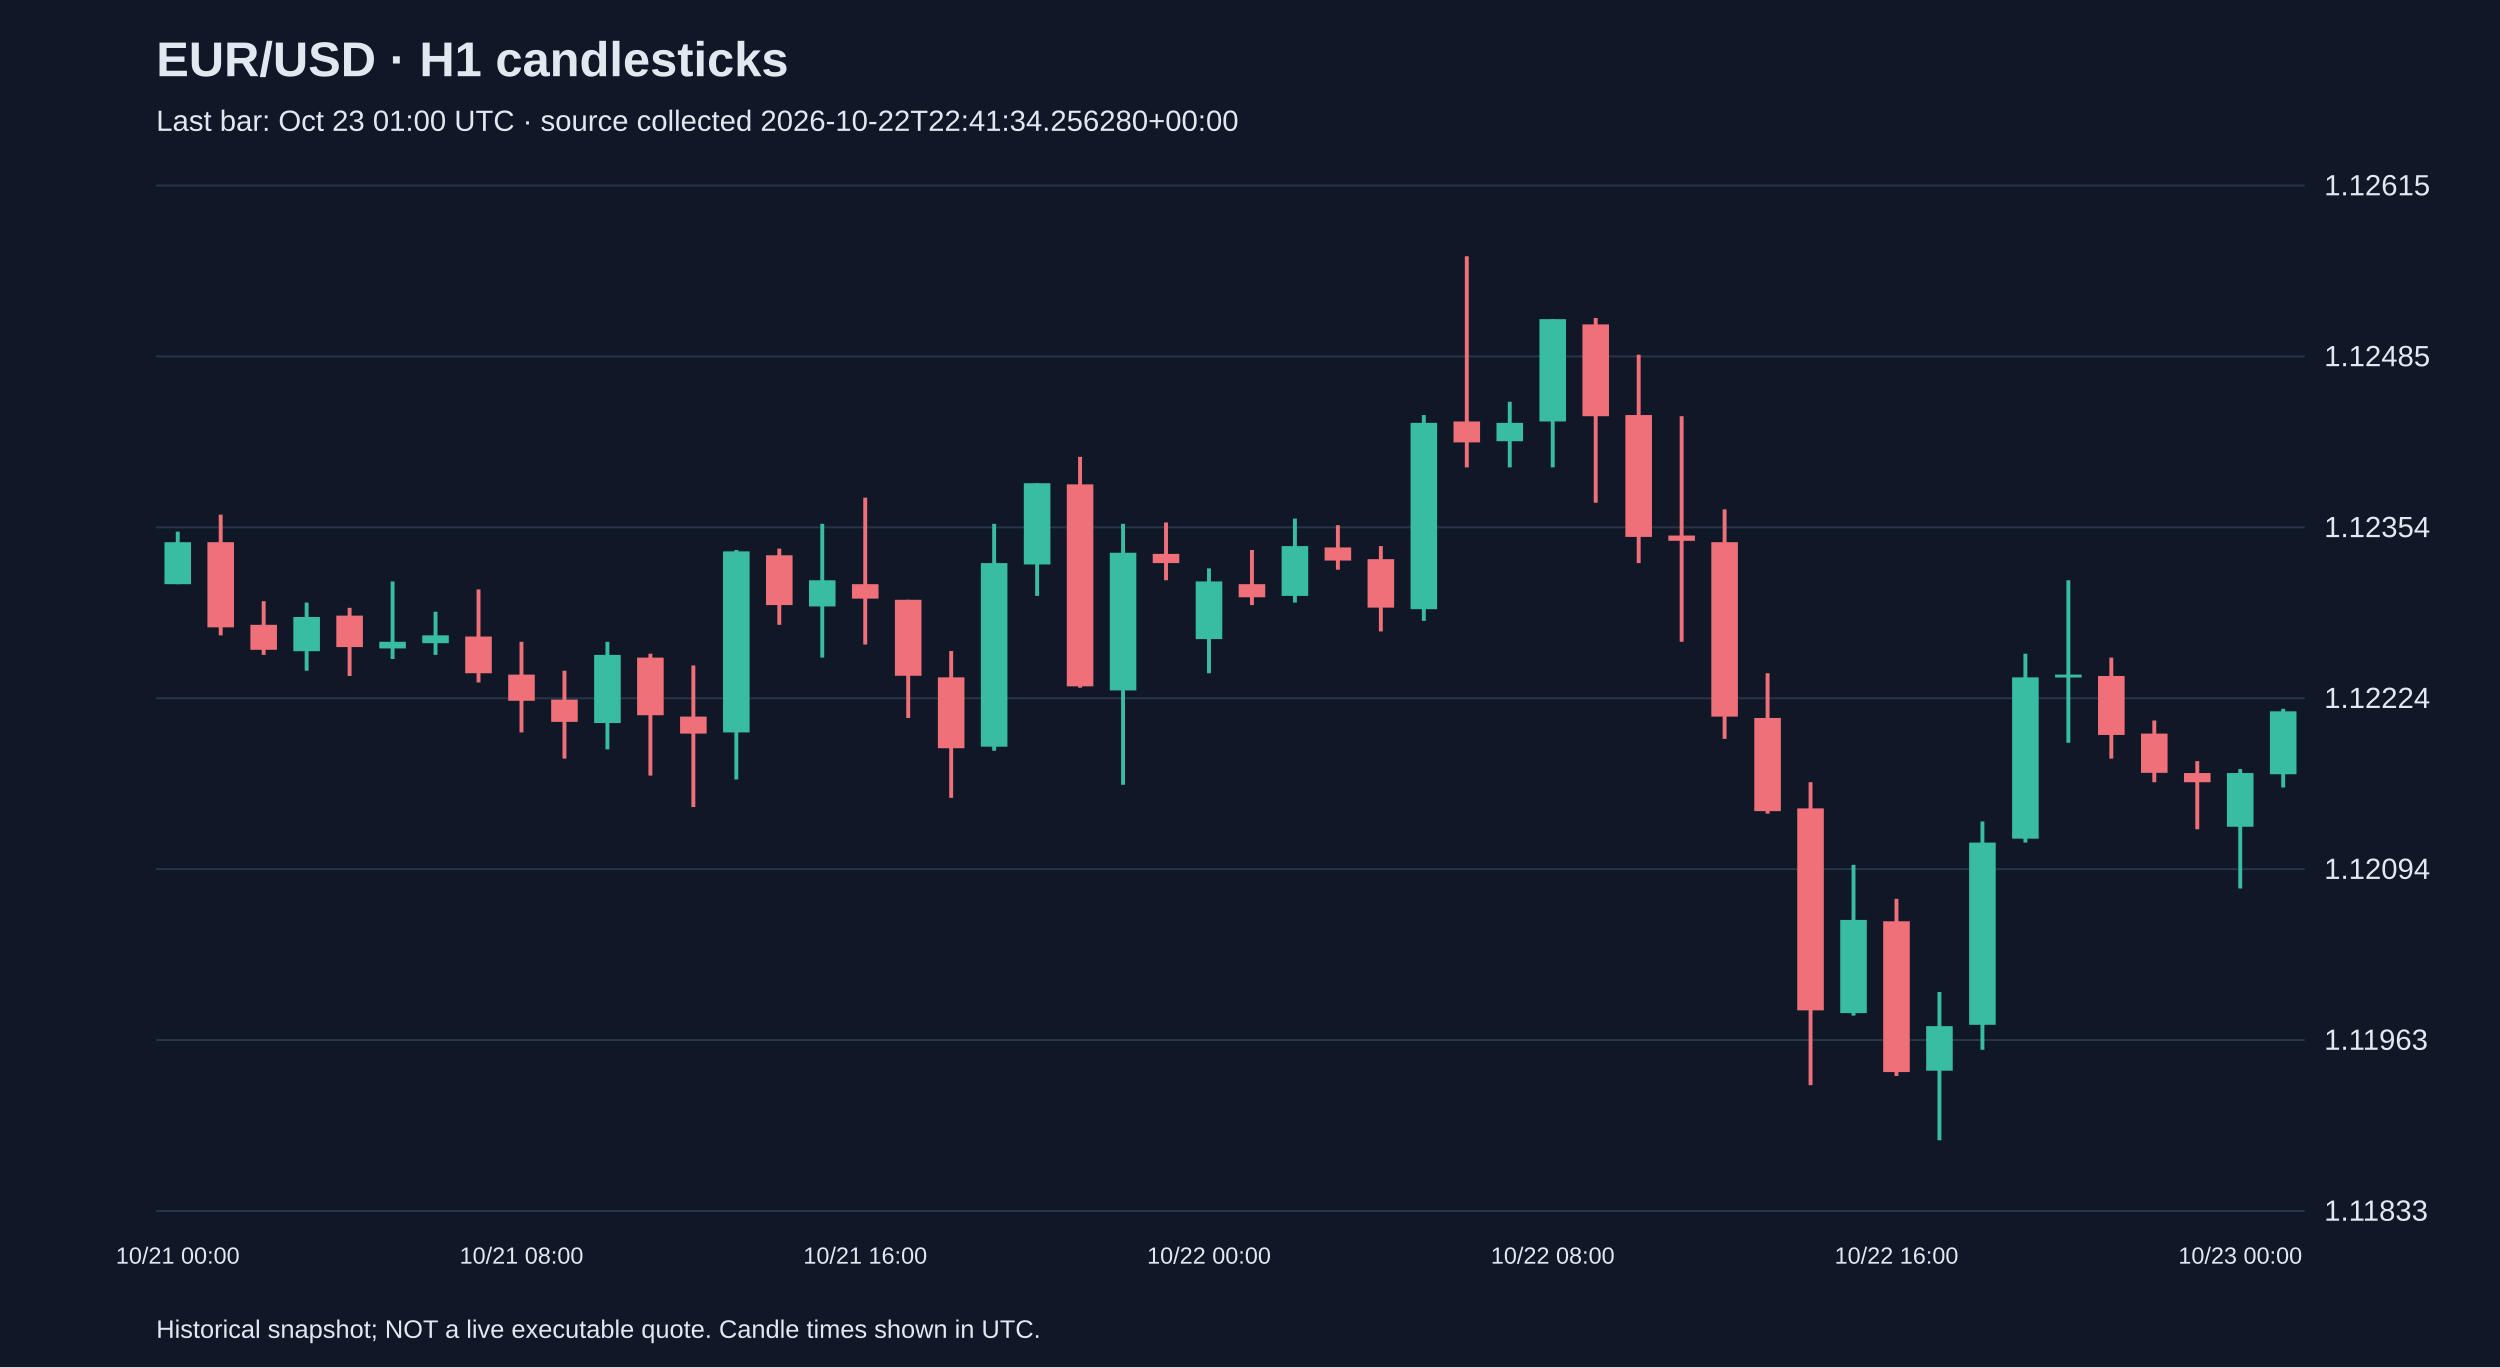
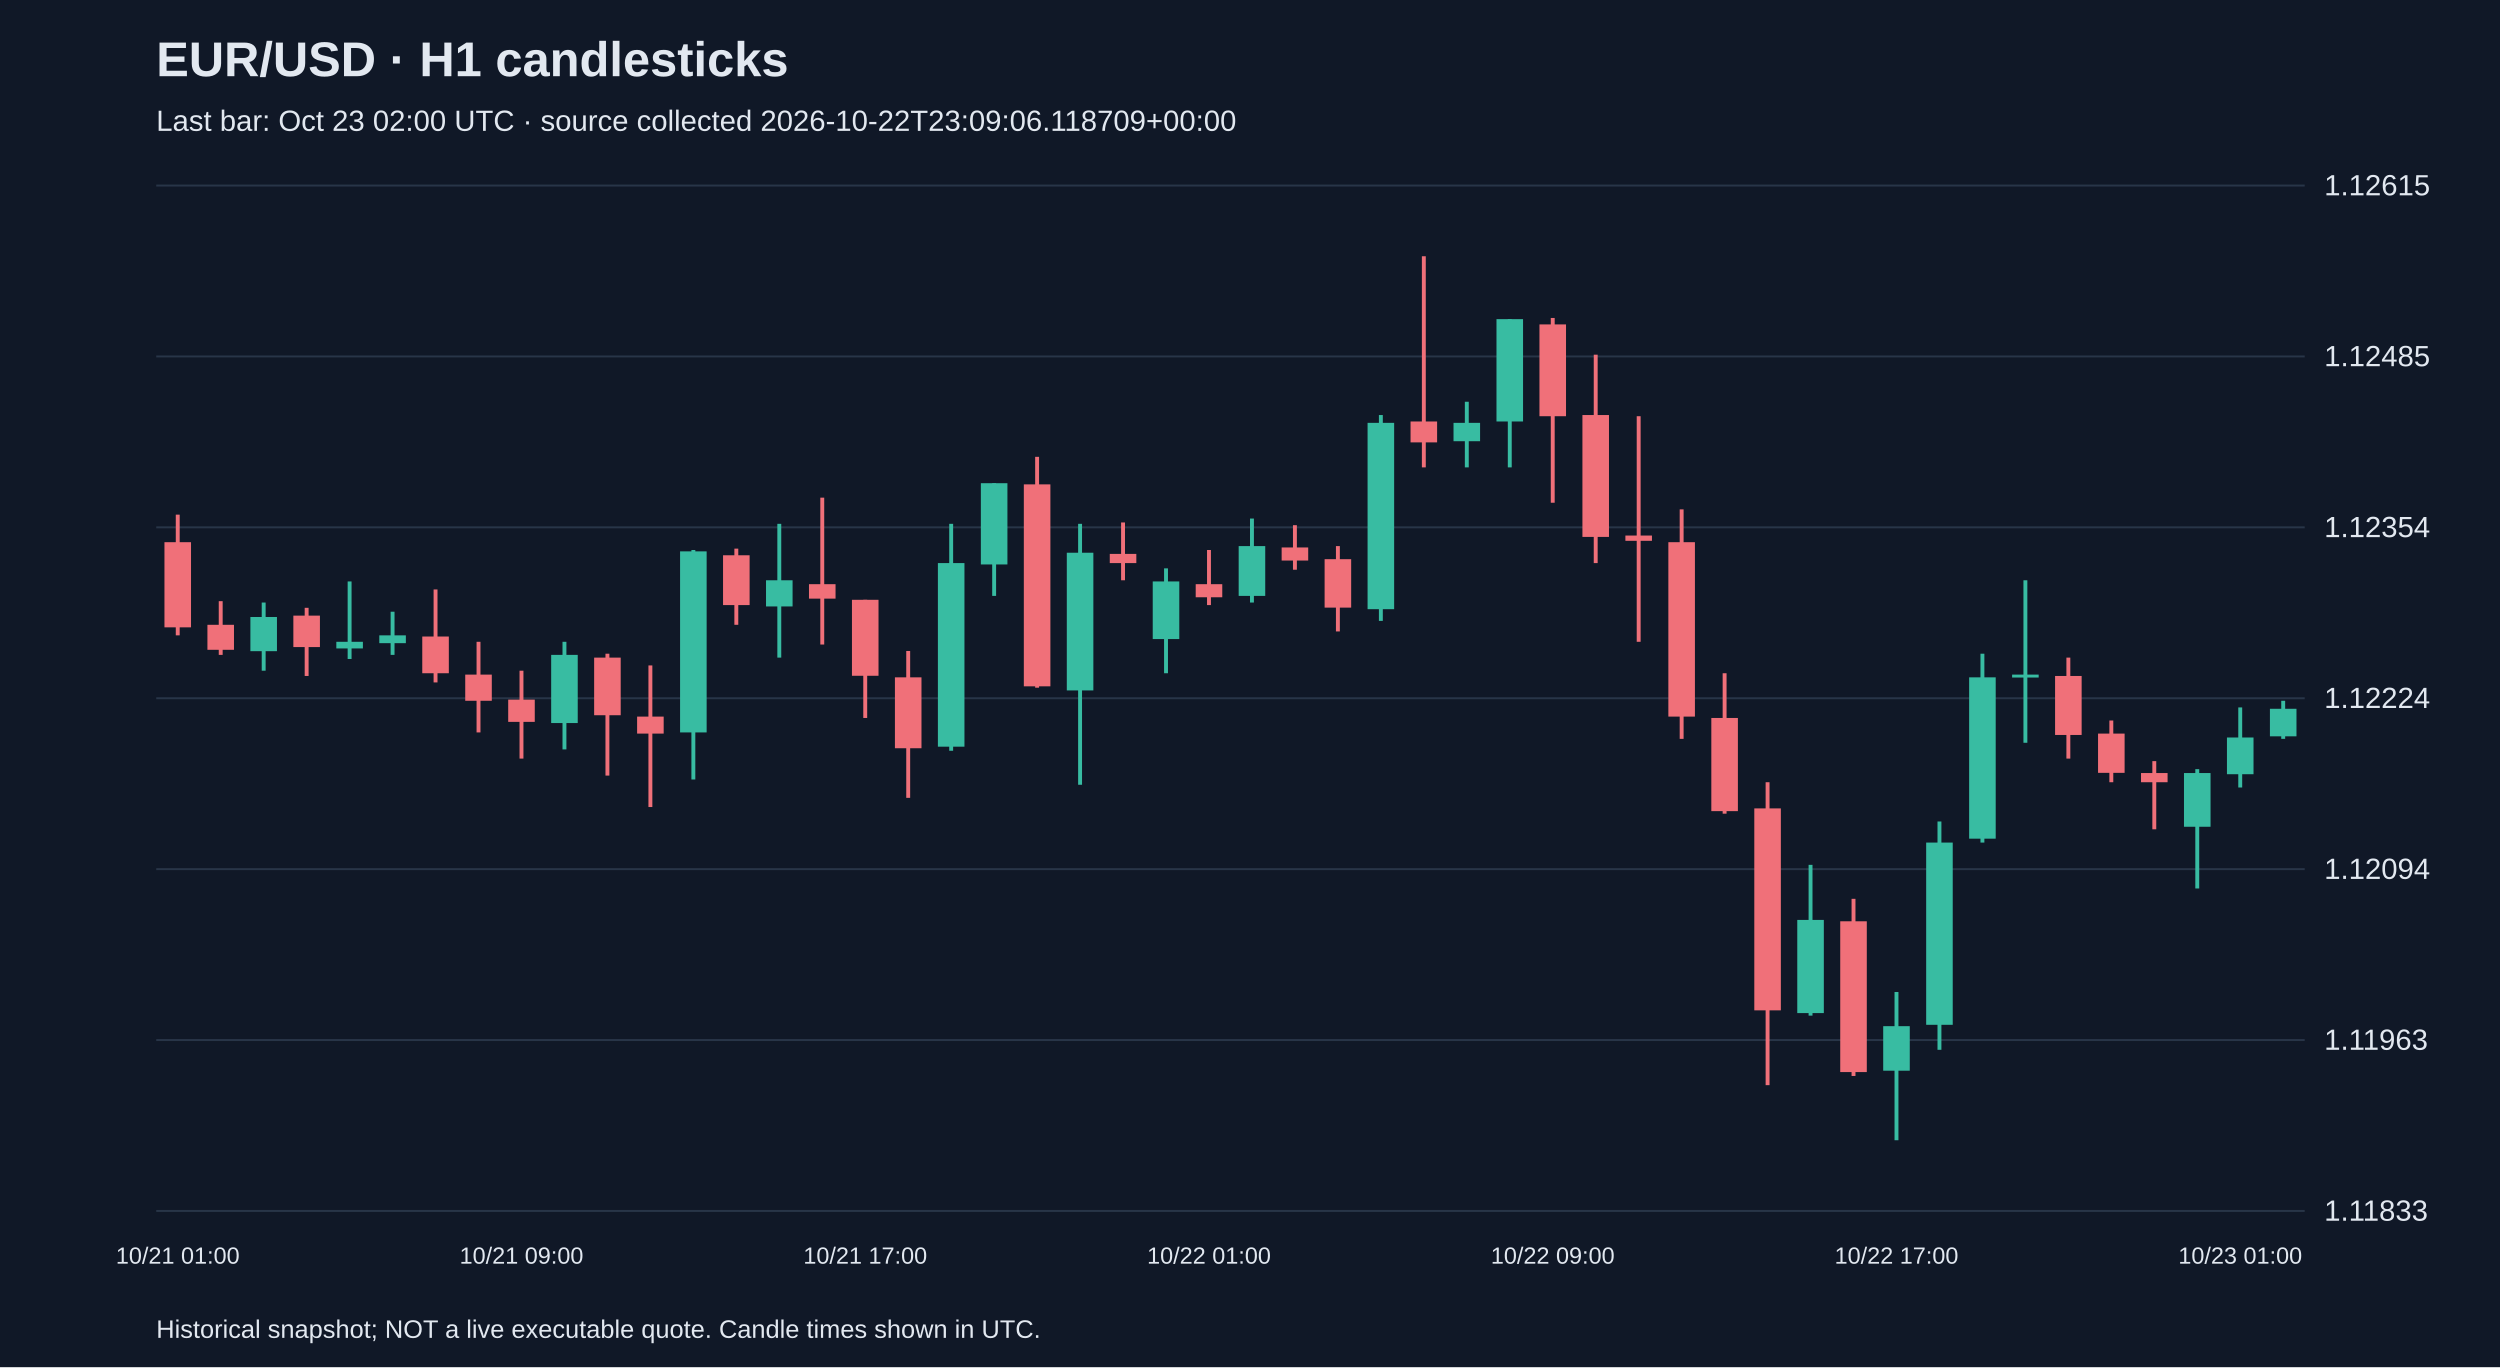
<svg xmlns="http://www.w3.org/2000/svg" viewBox="0 0 1280 700">
  <rect width="100%" height="100%" fill="#101827" />
  <style>text{font-family:Arial,sans-serif;fill:#e2e8f0}</style>
  <text x="80" y="39" font-size="25" font-weight="bold">EUR/USD · H1 candlesticks</text>
-   <text x="80" y="67" font-size="15" fill="#a6b1c5">Last bar: Oct 23 01:00 UTC · source collected 2026-10-22T22:41:34.256280+00:00</text>
+   <text x="80" y="67" font-size="15" fill="#a6b1c5">Last bar: Oct 23 02:00 UTC · source collected 2026-10-22T23:09:06.118709+00:00</text>
  <line x1="80" y1="620.0" x2="1180" y2="620.0" stroke="#283548" />
  <text x="1190" y="625.0" font-size="15">1.11833</text>
  <line x1="80" y1="532.5" x2="1180" y2="532.5" stroke="#283548" />
  <text x="1190" y="537.5" font-size="15">1.11963</text>
  <line x1="80" y1="445.0" x2="1180" y2="445.0" stroke="#283548" />
  <text x="1190" y="450.0" font-size="15">1.12094</text>
  <line x1="80" y1="357.5" x2="1180" y2="357.5" stroke="#283548" />
  <text x="1190" y="362.5" font-size="15">1.12224</text>
  <line x1="80" y1="270.0" x2="1180" y2="270.0" stroke="#283548" />
  <text x="1190" y="275.0" font-size="15">1.12354</text>
  <line x1="80" y1="182.5" x2="1180" y2="182.5" stroke="#283548" />
  <text x="1190" y="187.5" font-size="15">1.12485</text>
  <line x1="80" y1="95.0" x2="1180" y2="95.0" stroke="#283548" />
  <text x="1190" y="100.0" font-size="15">1.12615</text>
-   <line x1="91.0" y1="272.2" x2="91.0" y2="299.1" stroke="#38bca2" stroke-width="2" />
-   <rect x="84.2" y="277.6" width="13.6" height="21.5" fill="#38bca2" />
-   <text x="91.0" y="647" text-anchor="middle" font-size="12">10/21 00:00</text>
-   <line x1="113.0" y1="263.5" x2="113.0" y2="325.3" stroke="#f07079" stroke-width="2" />
-   <rect x="106.2" y="277.6" width="13.6" height="43.6" fill="#f07079" />
-   <line x1="135.0" y1="307.8" x2="135.0" y2="335.3" stroke="#f07079" stroke-width="2" />
-   <rect x="128.2" y="319.9" width="13.6" height="12.8" fill="#f07079" />
-   <line x1="157.0" y1="308.5" x2="157.0" y2="343.4" stroke="#38bca2" stroke-width="2" />
-   <rect x="150.2" y="315.9" width="13.6" height="17.5" fill="#38bca2" />
-   <line x1="179.0" y1="311.2" x2="179.0" y2="346.1" stroke="#f07079" stroke-width="2" />
-   <rect x="172.2" y="315.2" width="13.6" height="16.1" fill="#f07079" />
-   <line x1="201.0" y1="297.7" x2="201.0" y2="337.4" stroke="#38bca2" stroke-width="2" />
-   <rect x="194.2" y="328.6" width="13.6" height="3.4" fill="#38bca2" />
-   <line x1="223.0" y1="313.2" x2="223.0" y2="335.3" stroke="#38bca2" stroke-width="2" />
-   <rect x="216.2" y="325.3" width="13.6" height="4.0" fill="#38bca2" />
-   <line x1="245.0" y1="301.8" x2="245.0" y2="349.4" stroke="#f07079" stroke-width="2" />
-   <rect x="238.2" y="325.9" width="13.6" height="18.8" fill="#f07079" />
-   <line x1="267.0" y1="328.6" x2="267.0" y2="375.0" stroke="#f07079" stroke-width="2" />
-   <rect x="260.2" y="345.4" width="13.6" height="13.4" fill="#f07079" />
-   <text x="267.0" y="647" text-anchor="middle" font-size="12">10/21 08:00</text>
-   <line x1="289.0" y1="343.4" x2="289.0" y2="388.4" stroke="#f07079" stroke-width="2" />
-   <rect x="282.2" y="358.2" width="13.6" height="11.4" fill="#f07079" />
-   <line x1="311.0" y1="328.6" x2="311.0" y2="383.7" stroke="#38bca2" stroke-width="2" />
-   <rect x="304.2" y="335.3" width="13.6" height="34.9" fill="#38bca2" />
-   <line x1="333.0" y1="334.7" x2="333.0" y2="397.1" stroke="#f07079" stroke-width="2" />
-   <rect x="326.2" y="336.7" width="13.6" height="29.5" fill="#f07079" />
-   <line x1="355.0" y1="340.7" x2="355.0" y2="413.2" stroke="#f07079" stroke-width="2" />
-   <rect x="348.2" y="366.9" width="13.6" height="8.7" fill="#f07079" />
-   <line x1="377.0" y1="281.6" x2="377.0" y2="399.1" stroke="#38bca2" stroke-width="2" />
-   <rect x="370.2" y="282.3" width="13.6" height="92.7" fill="#38bca2" />
-   <line x1="399.0" y1="280.9" x2="399.0" y2="319.9" stroke="#f07079" stroke-width="2" />
-   <rect x="392.2" y="284.3" width="13.6" height="25.5" fill="#f07079" />
-   <line x1="421.0" y1="268.2" x2="421.0" y2="336.7" stroke="#38bca2" stroke-width="2" />
-   <rect x="414.2" y="297.1" width="13.6" height="13.4" fill="#38bca2" />
-   <line x1="443.0" y1="254.8" x2="443.0" y2="330.0" stroke="#f07079" stroke-width="2" />
-   <rect x="436.2" y="299.1" width="13.6" height="7.4" fill="#f07079" />
-   <text x="443.0" y="647" text-anchor="middle" font-size="12">10/21 16:00</text>
-   <line x1="465.0" y1="307.1" x2="465.0" y2="367.6" stroke="#f07079" stroke-width="2" />
-   <rect x="458.2" y="307.1" width="13.6" height="38.9" fill="#f07079" />
-   <line x1="487.0" y1="333.3" x2="487.0" y2="408.5" stroke="#f07079" stroke-width="2" />
-   <rect x="480.2" y="346.8" width="13.6" height="36.3" fill="#f07079" />
-   <line x1="509.0" y1="268.2" x2="509.0" y2="384.4" stroke="#38bca2" stroke-width="2" />
-   <rect x="502.2" y="288.3" width="13.6" height="94.0" fill="#38bca2" />
-   <line x1="531.0" y1="247.4" x2="531.0" y2="305.1" stroke="#38bca2" stroke-width="2" />
-   <rect x="524.2" y="247.4" width="13.6" height="41.6" fill="#38bca2" />
-   <line x1="553.0" y1="233.9" x2="553.0" y2="352.1" stroke="#f07079" stroke-width="2" />
-   <rect x="546.2" y="248.0" width="13.6" height="103.4" fill="#f07079" />
-   <line x1="575.0" y1="268.2" x2="575.0" y2="401.8" stroke="#38bca2" stroke-width="2" />
-   <rect x="568.2" y="283.0" width="13.6" height="70.5" fill="#38bca2" />
-   <line x1="597.0" y1="267.5" x2="597.0" y2="297.1" stroke="#f07079" stroke-width="2" />
-   <rect x="590.2" y="283.6" width="13.6" height="4.7" fill="#f07079" />
-   <line x1="619.0" y1="291.0" x2="619.0" y2="344.7" stroke="#38bca2" stroke-width="2" />
-   <rect x="612.2" y="297.7" width="13.6" height="29.5" fill="#38bca2" />
-   <text x="619.0" y="647" text-anchor="middle" font-size="12">10/22 00:00</text>
-   <line x1="641.0" y1="281.6" x2="641.0" y2="309.8" stroke="#f07079" stroke-width="2" />
-   <rect x="634.2" y="299.1" width="13.6" height="6.7" fill="#f07079" />
-   <line x1="663.0" y1="265.5" x2="663.0" y2="308.5" stroke="#38bca2" stroke-width="2" />
-   <rect x="656.2" y="279.6" width="13.6" height="25.5" fill="#38bca2" />
-   <line x1="685.0" y1="268.9" x2="685.0" y2="291.7" stroke="#f07079" stroke-width="2" />
-   <rect x="678.2" y="280.3" width="13.6" height="6.7" fill="#f07079" />
-   <line x1="707.0" y1="279.6" x2="707.0" y2="323.3" stroke="#f07079" stroke-width="2" />
-   <rect x="700.2" y="286.3" width="13.6" height="24.8" fill="#f07079" />
-   <line x1="729.0" y1="212.5" x2="729.0" y2="317.9" stroke="#38bca2" stroke-width="2" />
-   <rect x="722.2" y="216.5" width="13.6" height="95.4" fill="#38bca2" />
-   <line x1="751.0" y1="131.2" x2="751.0" y2="239.3" stroke="#f07079" stroke-width="2" />
-   <rect x="744.2" y="215.8" width="13.6" height="10.7" fill="#f07079" />
-   <line x1="773.0" y1="205.7" x2="773.0" y2="239.3" stroke="#38bca2" stroke-width="2" />
-   <rect x="766.2" y="216.5" width="13.6" height="9.4" fill="#38bca2" />
-   <line x1="795.0" y1="163.4" x2="795.0" y2="239.3" stroke="#38bca2" stroke-width="2" />
-   <rect x="788.2" y="163.4" width="13.6" height="52.4" fill="#38bca2" />
-   <text x="795.0" y="647" text-anchor="middle" font-size="12">10/22 08:00</text>
-   <line x1="817.0" y1="162.8" x2="817.0" y2="257.4" stroke="#f07079" stroke-width="2" />
-   <rect x="810.2" y="166.1" width="13.6" height="47.0" fill="#f07079" />
-   <line x1="839.0" y1="181.6" x2="839.0" y2="288.3" stroke="#f07079" stroke-width="2" />
-   <rect x="832.2" y="212.5" width="13.6" height="62.4" fill="#f07079" />
-   <line x1="861.0" y1="213.1" x2="861.0" y2="328.6" stroke="#f07079" stroke-width="2" />
-   <rect x="854.2" y="274.2" width="13.6" height="2.7" fill="#f07079" />
-   <line x1="883.0" y1="260.8" x2="883.0" y2="378.3" stroke="#f07079" stroke-width="2" />
-   <rect x="876.2" y="277.6" width="13.6" height="89.3" fill="#f07079" />
-   <line x1="905.0" y1="344.7" x2="905.0" y2="416.6" stroke="#f07079" stroke-width="2" />
-   <rect x="898.2" y="367.6" width="13.6" height="47.7" fill="#f07079" />
-   <line x1="927.0" y1="400.5" x2="927.0" y2="555.6" stroke="#f07079" stroke-width="2" />
-   <rect x="920.2" y="413.9" width="13.6" height="103.4" fill="#f07079" />
-   <line x1="949.0" y1="442.8" x2="949.0" y2="520.0" stroke="#38bca2" stroke-width="2" />
-   <rect x="942.2" y="471.0" width="13.6" height="47.7" fill="#38bca2" />
-   <line x1="971.0" y1="460.2" x2="971.0" y2="550.9" stroke="#f07079" stroke-width="2" />
-   <rect x="964.2" y="471.7" width="13.6" height="77.2" fill="#f07079" />
-   <text x="971.0" y="647" text-anchor="middle" font-size="12">10/22 16:00</text>
-   <line x1="993.0" y1="507.9" x2="993.0" y2="583.8" stroke="#38bca2" stroke-width="2" />
-   <rect x="986.2" y="525.4" width="13.6" height="22.8" fill="#38bca2" />
-   <line x1="1015.0" y1="420.6" x2="1015.0" y2="537.5" stroke="#38bca2" stroke-width="2" />
-   <rect x="1008.2" y="431.4" width="13.6" height="93.3" fill="#38bca2" />
-   <line x1="1037.0" y1="334.7" x2="1037.0" y2="431.4" stroke="#38bca2" stroke-width="2" />
-   <rect x="1030.2" y="346.8" width="13.6" height="82.6" fill="#38bca2" />
-   <line x1="1059.0" y1="297.1" x2="1059.0" y2="380.3" stroke="#38bca2" stroke-width="2" />
-   <rect x="1052.2" y="345.4" width="13.6" height="1.5" fill="#38bca2" />
-   <line x1="1081.0" y1="336.7" x2="1081.0" y2="388.4" stroke="#f07079" stroke-width="2" />
-   <rect x="1074.2" y="346.1" width="13.6" height="30.2" fill="#f07079" />
-   <line x1="1103.0" y1="368.9" x2="1103.0" y2="400.5" stroke="#f07079" stroke-width="2" />
-   <rect x="1096.2" y="375.6" width="13.6" height="20.1" fill="#f07079" />
-   <line x1="1125.0" y1="389.7" x2="1125.0" y2="424.6" stroke="#f07079" stroke-width="2" />
-   <rect x="1118.2" y="395.8" width="13.6" height="4.7" fill="#f07079" />
-   <line x1="1147.0" y1="393.8" x2="1147.0" y2="454.9" stroke="#38bca2" stroke-width="2" />
-   <rect x="1140.2" y="395.8" width="13.6" height="27.5" fill="#38bca2" />
-   <text x="1147.0" y="647" text-anchor="middle" font-size="12">10/23 00:00</text>
-   <line x1="1169.0" y1="362.9" x2="1169.0" y2="403.2" stroke="#38bca2" stroke-width="2" />
-   <rect x="1162.2" y="364.2" width="13.6" height="32.2" fill="#38bca2" />
+   <line x1="91.0" y1="263.5" x2="91.0" y2="325.3" stroke="#f07079" stroke-width="2" />
+   <rect x="84.2" y="277.6" width="13.6" height="43.6" fill="#f07079" />
+   <text x="91.0" y="647" text-anchor="middle" font-size="12">10/21 01:00</text>
+   <line x1="113.0" y1="307.8" x2="113.0" y2="335.3" stroke="#f07079" stroke-width="2" />
+   <rect x="106.2" y="319.9" width="13.6" height="12.8" fill="#f07079" />
+   <line x1="135.0" y1="308.5" x2="135.0" y2="343.4" stroke="#38bca2" stroke-width="2" />
+   <rect x="128.2" y="315.9" width="13.6" height="17.5" fill="#38bca2" />
+   <line x1="157.0" y1="311.2" x2="157.0" y2="346.1" stroke="#f07079" stroke-width="2" />
+   <rect x="150.2" y="315.2" width="13.6" height="16.1" fill="#f07079" />
+   <line x1="179.0" y1="297.7" x2="179.0" y2="337.4" stroke="#38bca2" stroke-width="2" />
+   <rect x="172.2" y="328.6" width="13.6" height="3.4" fill="#38bca2" />
+   <line x1="201.0" y1="313.2" x2="201.0" y2="335.3" stroke="#38bca2" stroke-width="2" />
+   <rect x="194.2" y="325.3" width="13.6" height="4.0" fill="#38bca2" />
+   <line x1="223.0" y1="301.8" x2="223.0" y2="349.4" stroke="#f07079" stroke-width="2" />
+   <rect x="216.2" y="325.9" width="13.6" height="18.8" fill="#f07079" />
+   <line x1="245.0" y1="328.6" x2="245.0" y2="375.0" stroke="#f07079" stroke-width="2" />
+   <rect x="238.2" y="345.4" width="13.6" height="13.4" fill="#f07079" />
+   <line x1="267.0" y1="343.4" x2="267.0" y2="388.4" stroke="#f07079" stroke-width="2" />
+   <rect x="260.2" y="358.2" width="13.6" height="11.4" fill="#f07079" />
+   <text x="267.0" y="647" text-anchor="middle" font-size="12">10/21 09:00</text>
+   <line x1="289.0" y1="328.6" x2="289.0" y2="383.7" stroke="#38bca2" stroke-width="2" />
+   <rect x="282.2" y="335.3" width="13.6" height="34.9" fill="#38bca2" />
+   <line x1="311.0" y1="334.7" x2="311.0" y2="397.1" stroke="#f07079" stroke-width="2" />
+   <rect x="304.2" y="336.7" width="13.6" height="29.5" fill="#f07079" />
+   <line x1="333.0" y1="340.7" x2="333.0" y2="413.2" stroke="#f07079" stroke-width="2" />
+   <rect x="326.2" y="366.9" width="13.6" height="8.7" fill="#f07079" />
+   <line x1="355.0" y1="281.6" x2="355.0" y2="399.1" stroke="#38bca2" stroke-width="2" />
+   <rect x="348.2" y="282.3" width="13.6" height="92.7" fill="#38bca2" />
+   <line x1="377.0" y1="280.9" x2="377.0" y2="319.9" stroke="#f07079" stroke-width="2" />
+   <rect x="370.2" y="284.3" width="13.6" height="25.5" fill="#f07079" />
+   <line x1="399.0" y1="268.2" x2="399.0" y2="336.7" stroke="#38bca2" stroke-width="2" />
+   <rect x="392.2" y="297.1" width="13.6" height="13.4" fill="#38bca2" />
+   <line x1="421.0" y1="254.8" x2="421.0" y2="330.0" stroke="#f07079" stroke-width="2" />
+   <rect x="414.2" y="299.1" width="13.6" height="7.4" fill="#f07079" />
+   <line x1="443.0" y1="307.1" x2="443.0" y2="367.6" stroke="#f07079" stroke-width="2" />
+   <rect x="436.2" y="307.1" width="13.6" height="38.9" fill="#f07079" />
+   <text x="443.0" y="647" text-anchor="middle" font-size="12">10/21 17:00</text>
+   <line x1="465.0" y1="333.3" x2="465.0" y2="408.5" stroke="#f07079" stroke-width="2" />
+   <rect x="458.2" y="346.8" width="13.6" height="36.3" fill="#f07079" />
+   <line x1="487.0" y1="268.2" x2="487.0" y2="384.4" stroke="#38bca2" stroke-width="2" />
+   <rect x="480.2" y="288.3" width="13.6" height="94.0" fill="#38bca2" />
+   <line x1="509.0" y1="247.4" x2="509.0" y2="305.1" stroke="#38bca2" stroke-width="2" />
+   <rect x="502.2" y="247.4" width="13.6" height="41.6" fill="#38bca2" />
+   <line x1="531.0" y1="233.9" x2="531.0" y2="352.1" stroke="#f07079" stroke-width="2" />
+   <rect x="524.2" y="248.0" width="13.6" height="103.4" fill="#f07079" />
+   <line x1="553.0" y1="268.2" x2="553.0" y2="401.8" stroke="#38bca2" stroke-width="2" />
+   <rect x="546.2" y="283.0" width="13.6" height="70.5" fill="#38bca2" />
+   <line x1="575.0" y1="267.5" x2="575.0" y2="297.1" stroke="#f07079" stroke-width="2" />
+   <rect x="568.2" y="283.6" width="13.6" height="4.7" fill="#f07079" />
+   <line x1="597.0" y1="291.0" x2="597.0" y2="344.7" stroke="#38bca2" stroke-width="2" />
+   <rect x="590.2" y="297.7" width="13.6" height="29.5" fill="#38bca2" />
+   <line x1="619.0" y1="281.6" x2="619.0" y2="309.8" stroke="#f07079" stroke-width="2" />
+   <rect x="612.2" y="299.1" width="13.6" height="6.7" fill="#f07079" />
+   <text x="619.0" y="647" text-anchor="middle" font-size="12">10/22 01:00</text>
+   <line x1="641.0" y1="265.5" x2="641.0" y2="308.5" stroke="#38bca2" stroke-width="2" />
+   <rect x="634.2" y="279.6" width="13.6" height="25.5" fill="#38bca2" />
+   <line x1="663.0" y1="268.9" x2="663.0" y2="291.7" stroke="#f07079" stroke-width="2" />
+   <rect x="656.2" y="280.3" width="13.6" height="6.7" fill="#f07079" />
+   <line x1="685.0" y1="279.6" x2="685.0" y2="323.3" stroke="#f07079" stroke-width="2" />
+   <rect x="678.2" y="286.3" width="13.6" height="24.8" fill="#f07079" />
+   <line x1="707.0" y1="212.5" x2="707.0" y2="317.9" stroke="#38bca2" stroke-width="2" />
+   <rect x="700.2" y="216.5" width="13.6" height="95.4" fill="#38bca2" />
+   <line x1="729.0" y1="131.2" x2="729.0" y2="239.3" stroke="#f07079" stroke-width="2" />
+   <rect x="722.2" y="215.8" width="13.6" height="10.7" fill="#f07079" />
+   <line x1="751.0" y1="205.7" x2="751.0" y2="239.3" stroke="#38bca2" stroke-width="2" />
+   <rect x="744.2" y="216.5" width="13.6" height="9.4" fill="#38bca2" />
+   <line x1="773.0" y1="163.4" x2="773.0" y2="239.3" stroke="#38bca2" stroke-width="2" />
+   <rect x="766.2" y="163.4" width="13.6" height="52.4" fill="#38bca2" />
+   <line x1="795.0" y1="162.8" x2="795.0" y2="257.4" stroke="#f07079" stroke-width="2" />
+   <rect x="788.2" y="166.1" width="13.6" height="47.0" fill="#f07079" />
+   <text x="795.0" y="647" text-anchor="middle" font-size="12">10/22 09:00</text>
+   <line x1="817.0" y1="181.6" x2="817.0" y2="288.3" stroke="#f07079" stroke-width="2" />
+   <rect x="810.2" y="212.5" width="13.6" height="62.4" fill="#f07079" />
+   <line x1="839.0" y1="213.1" x2="839.0" y2="328.6" stroke="#f07079" stroke-width="2" />
+   <rect x="832.2" y="274.2" width="13.6" height="2.7" fill="#f07079" />
+   <line x1="861.0" y1="260.8" x2="861.0" y2="378.3" stroke="#f07079" stroke-width="2" />
+   <rect x="854.2" y="277.6" width="13.6" height="89.3" fill="#f07079" />
+   <line x1="883.0" y1="344.7" x2="883.0" y2="416.6" stroke="#f07079" stroke-width="2" />
+   <rect x="876.2" y="367.6" width="13.6" height="47.7" fill="#f07079" />
+   <line x1="905.0" y1="400.5" x2="905.0" y2="555.6" stroke="#f07079" stroke-width="2" />
+   <rect x="898.2" y="413.9" width="13.6" height="103.4" fill="#f07079" />
+   <line x1="927.0" y1="442.8" x2="927.0" y2="520.0" stroke="#38bca2" stroke-width="2" />
+   <rect x="920.2" y="471.0" width="13.6" height="47.7" fill="#38bca2" />
+   <line x1="949.0" y1="460.2" x2="949.0" y2="550.9" stroke="#f07079" stroke-width="2" />
+   <rect x="942.2" y="471.7" width="13.6" height="77.2" fill="#f07079" />
+   <line x1="971.0" y1="507.9" x2="971.0" y2="583.8" stroke="#38bca2" stroke-width="2" />
+   <rect x="964.2" y="525.4" width="13.6" height="22.8" fill="#38bca2" />
+   <text x="971.0" y="647" text-anchor="middle" font-size="12">10/22 17:00</text>
+   <line x1="993.0" y1="420.6" x2="993.0" y2="537.5" stroke="#38bca2" stroke-width="2" />
+   <rect x="986.2" y="431.4" width="13.6" height="93.3" fill="#38bca2" />
+   <line x1="1015.0" y1="334.7" x2="1015.0" y2="431.4" stroke="#38bca2" stroke-width="2" />
+   <rect x="1008.2" y="346.8" width="13.6" height="82.6" fill="#38bca2" />
+   <line x1="1037.0" y1="297.1" x2="1037.0" y2="380.3" stroke="#38bca2" stroke-width="2" />
+   <rect x="1030.2" y="345.4" width="13.6" height="1.5" fill="#38bca2" />
+   <line x1="1059.0" y1="336.7" x2="1059.0" y2="388.4" stroke="#f07079" stroke-width="2" />
+   <rect x="1052.2" y="346.1" width="13.6" height="30.2" fill="#f07079" />
+   <line x1="1081.0" y1="368.9" x2="1081.0" y2="400.5" stroke="#f07079" stroke-width="2" />
+   <rect x="1074.2" y="375.6" width="13.6" height="20.1" fill="#f07079" />
+   <line x1="1103.0" y1="389.7" x2="1103.0" y2="424.6" stroke="#f07079" stroke-width="2" />
+   <rect x="1096.2" y="395.8" width="13.6" height="4.7" fill="#f07079" />
+   <line x1="1125.0" y1="393.8" x2="1125.0" y2="454.9" stroke="#38bca2" stroke-width="2" />
+   <rect x="1118.2" y="395.8" width="13.6" height="27.5" fill="#38bca2" />
+   <line x1="1147.0" y1="362.2" x2="1147.0" y2="403.2" stroke="#38bca2" stroke-width="2" />
+   <rect x="1140.2" y="377.6" width="13.6" height="18.8" fill="#38bca2" />
+   <text x="1147.0" y="647" text-anchor="middle" font-size="12">10/23 01:00</text>
+   <line x1="1169.0" y1="358.8" x2="1169.0" y2="378.3" stroke="#38bca2" stroke-width="2" />
+   <rect x="1162.2" y="362.9" width="13.6" height="14.1" fill="#38bca2" />
  <text x="80" y="685" font-size="13">Historical snapshot; NOT a live executable quote. Candle times shown in UTC.</text>
</svg>
